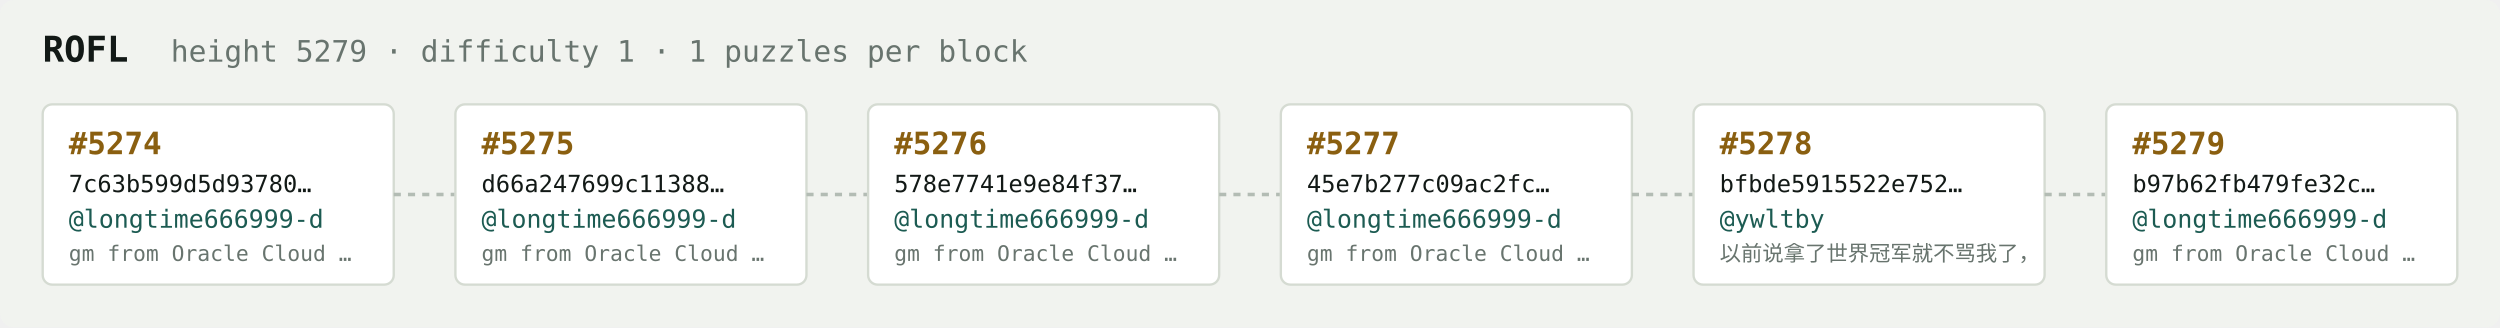
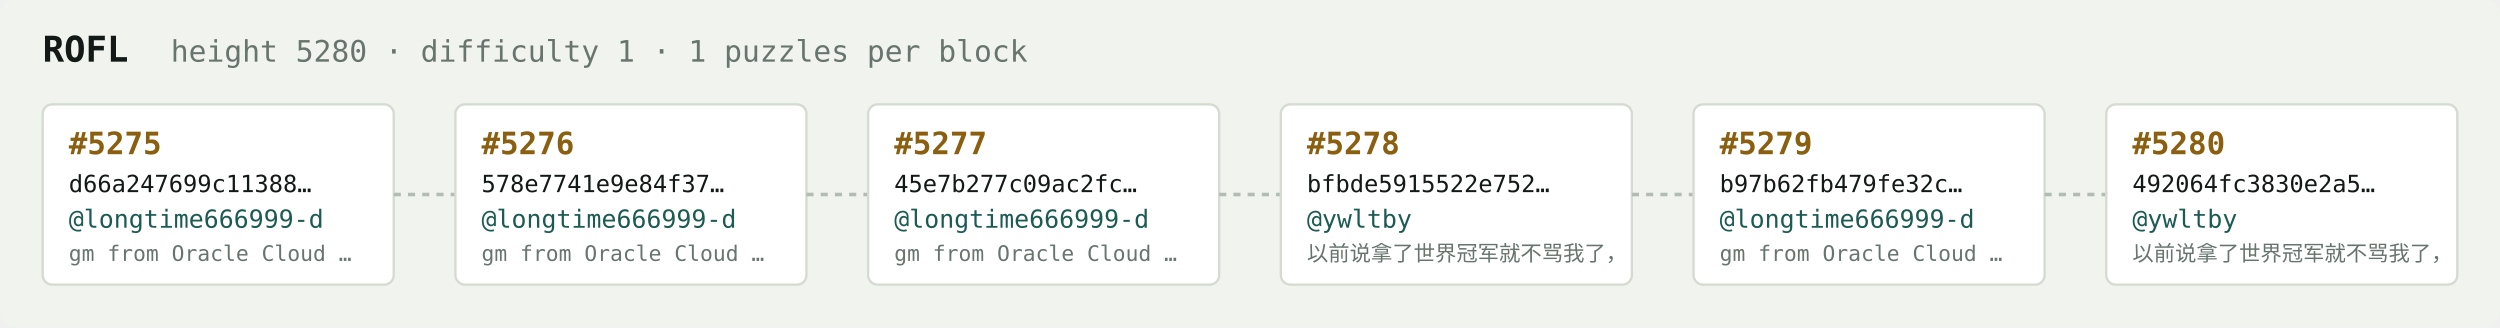
<svg xmlns="http://www.w3.org/2000/svg" width="1054" height="138" viewBox="0 0 1054 138" font-family="ui-monospace,SFMono-Regular,Menlo,monospace">
  <rect fill="#f1f3ef" width="1054" height="138" rx="6" />
  <text x="18" y="26" fill="#121916" font-size="15" font-weight="700">ROFL</text>
-   <text x="72" y="26" fill="#68746e" font-size="12.5">height 5279 · difficulty 1 · 1 puzzles per block</text>
+   <text x="72" y="26" fill="#68746e" font-size="12.5">height 5280 · difficulty 1 · 1 puzzles per block</text>
  <rect x="18" y="44" width="148" height="76" rx="4" fill="#ffffff" stroke="#d5dbd2" stroke-width="1" />
-   <text x="29" y="65" fill="#8a5f10" font-size="13" font-weight="700">#5274</text>
-   <text x="29" y="81" fill="#121916" font-size="10">7c63b599d5d93780…</text>
+   <text x="29" y="65" fill="#8a5f10" font-size="13" font-weight="700">#5275</text>
+   <text x="29" y="81" fill="#121916" font-size="10">d66a247699c11388…</text>
  <text x="29" y="96" fill="#1c5b52" font-size="10.5">@longtime666999-d</text>
  <text x="29" y="110" fill="#68746e" font-size="9">gm from Oracle Cloud …</text>
  <line x1="166" y1="82.0" x2="192" y2="82.0" stroke="#b3bcb4" stroke-width="1.5" stroke-dasharray="3 3" />
  <rect x="192" y="44" width="148" height="76" rx="4" fill="#ffffff" stroke="#d5dbd2" stroke-width="1" />
-   <text x="203" y="65" fill="#8a5f10" font-size="13" font-weight="700">#5275</text>
-   <text x="203" y="81" fill="#121916" font-size="10">d66a247699c11388…</text>
+   <text x="203" y="65" fill="#8a5f10" font-size="13" font-weight="700">#5276</text>
+   <text x="203" y="81" fill="#121916" font-size="10">578e7741e9e84f37…</text>
  <text x="203" y="96" fill="#1c5b52" font-size="10.5">@longtime666999-d</text>
  <text x="203" y="110" fill="#68746e" font-size="9">gm from Oracle Cloud …</text>
  <line x1="340" y1="82.0" x2="366" y2="82.0" stroke="#b3bcb4" stroke-width="1.5" stroke-dasharray="3 3" />
  <rect x="366" y="44" width="148" height="76" rx="4" fill="#ffffff" stroke="#d5dbd2" stroke-width="1" />
-   <text x="377" y="65" fill="#8a5f10" font-size="13" font-weight="700">#5276</text>
-   <text x="377" y="81" fill="#121916" font-size="10">578e7741e9e84f37…</text>
+   <text x="377" y="65" fill="#8a5f10" font-size="13" font-weight="700">#5277</text>
+   <text x="377" y="81" fill="#121916" font-size="10">45e7b277c09ac2fc…</text>
  <text x="377" y="96" fill="#1c5b52" font-size="10.5">@longtime666999-d</text>
  <text x="377" y="110" fill="#68746e" font-size="9">gm from Oracle Cloud …</text>
  <line x1="514" y1="82.0" x2="540" y2="82.0" stroke="#b3bcb4" stroke-width="1.5" stroke-dasharray="3 3" />
  <rect x="540" y="44" width="148" height="76" rx="4" fill="#ffffff" stroke="#d5dbd2" stroke-width="1" />
-   <text x="551" y="65" fill="#8a5f10" font-size="13" font-weight="700">#5277</text>
-   <text x="551" y="81" fill="#121916" font-size="10">45e7b277c09ac2fc…</text>
-   <text x="551" y="96" fill="#1c5b52" font-size="10.5">@longtime666999-d</text>
-   <text x="551" y="110" fill="#68746e" font-size="9">gm from Oracle Cloud …</text>
+   <text x="551" y="65" fill="#8a5f10" font-size="13" font-weight="700">#5278</text>
+   <text x="551" y="81" fill="#121916" font-size="10">bfbde5915522e752…</text>
+   <text x="551" y="96" fill="#1c5b52" font-size="10.5">@ywltby</text>
+   <text x="551" y="110" fill="#68746e" font-size="9">以前说拿了世界冠军就不骂我了，</text>
  <line x1="688" y1="82.0" x2="714" y2="82.0" stroke="#b3bcb4" stroke-width="1.5" stroke-dasharray="3 3" />
  <rect x="714" y="44" width="148" height="76" rx="4" fill="#ffffff" stroke="#d5dbd2" stroke-width="1" />
-   <text x="725" y="65" fill="#8a5f10" font-size="13" font-weight="700">#5278</text>
-   <text x="725" y="81" fill="#121916" font-size="10">bfbde5915522e752…</text>
-   <text x="725" y="96" fill="#1c5b52" font-size="10.5">@ywltby</text>
-   <text x="725" y="110" fill="#68746e" font-size="9">以前说拿了世界冠军就不骂我了，</text>
+   <text x="725" y="65" fill="#8a5f10" font-size="13" font-weight="700">#5279</text>
+   <text x="725" y="81" fill="#121916" font-size="10">b97b62fb479fe32c…</text>
+   <text x="725" y="96" fill="#1c5b52" font-size="10.5">@longtime666999-d</text>
+   <text x="725" y="110" fill="#68746e" font-size="9">gm from Oracle Cloud …</text>
  <line x1="862" y1="82.0" x2="888" y2="82.0" stroke="#b3bcb4" stroke-width="1.5" stroke-dasharray="3 3" />
  <rect x="888" y="44" width="148" height="76" rx="4" fill="#ffffff" stroke="#d5dbd2" stroke-width="1" />
-   <text x="899" y="65" fill="#8a5f10" font-size="13" font-weight="700">#5279</text>
-   <text x="899" y="81" fill="#121916" font-size="10">b97b62fb479fe32c…</text>
-   <text x="899" y="96" fill="#1c5b52" font-size="10.5">@longtime666999-d</text>
-   <text x="899" y="110" fill="#68746e" font-size="9">gm from Oracle Cloud …</text>
+   <text x="899" y="65" fill="#8a5f10" font-size="13" font-weight="700">#5280</text>
+   <text x="899" y="81" fill="#121916" font-size="10">492064fc3830e2a5…</text>
+   <text x="899" y="96" fill="#1c5b52" font-size="10.5">@ywltby</text>
+   <text x="899" y="110" fill="#68746e" font-size="9">以前说拿了世界冠军就不骂我了，</text>
</svg>
